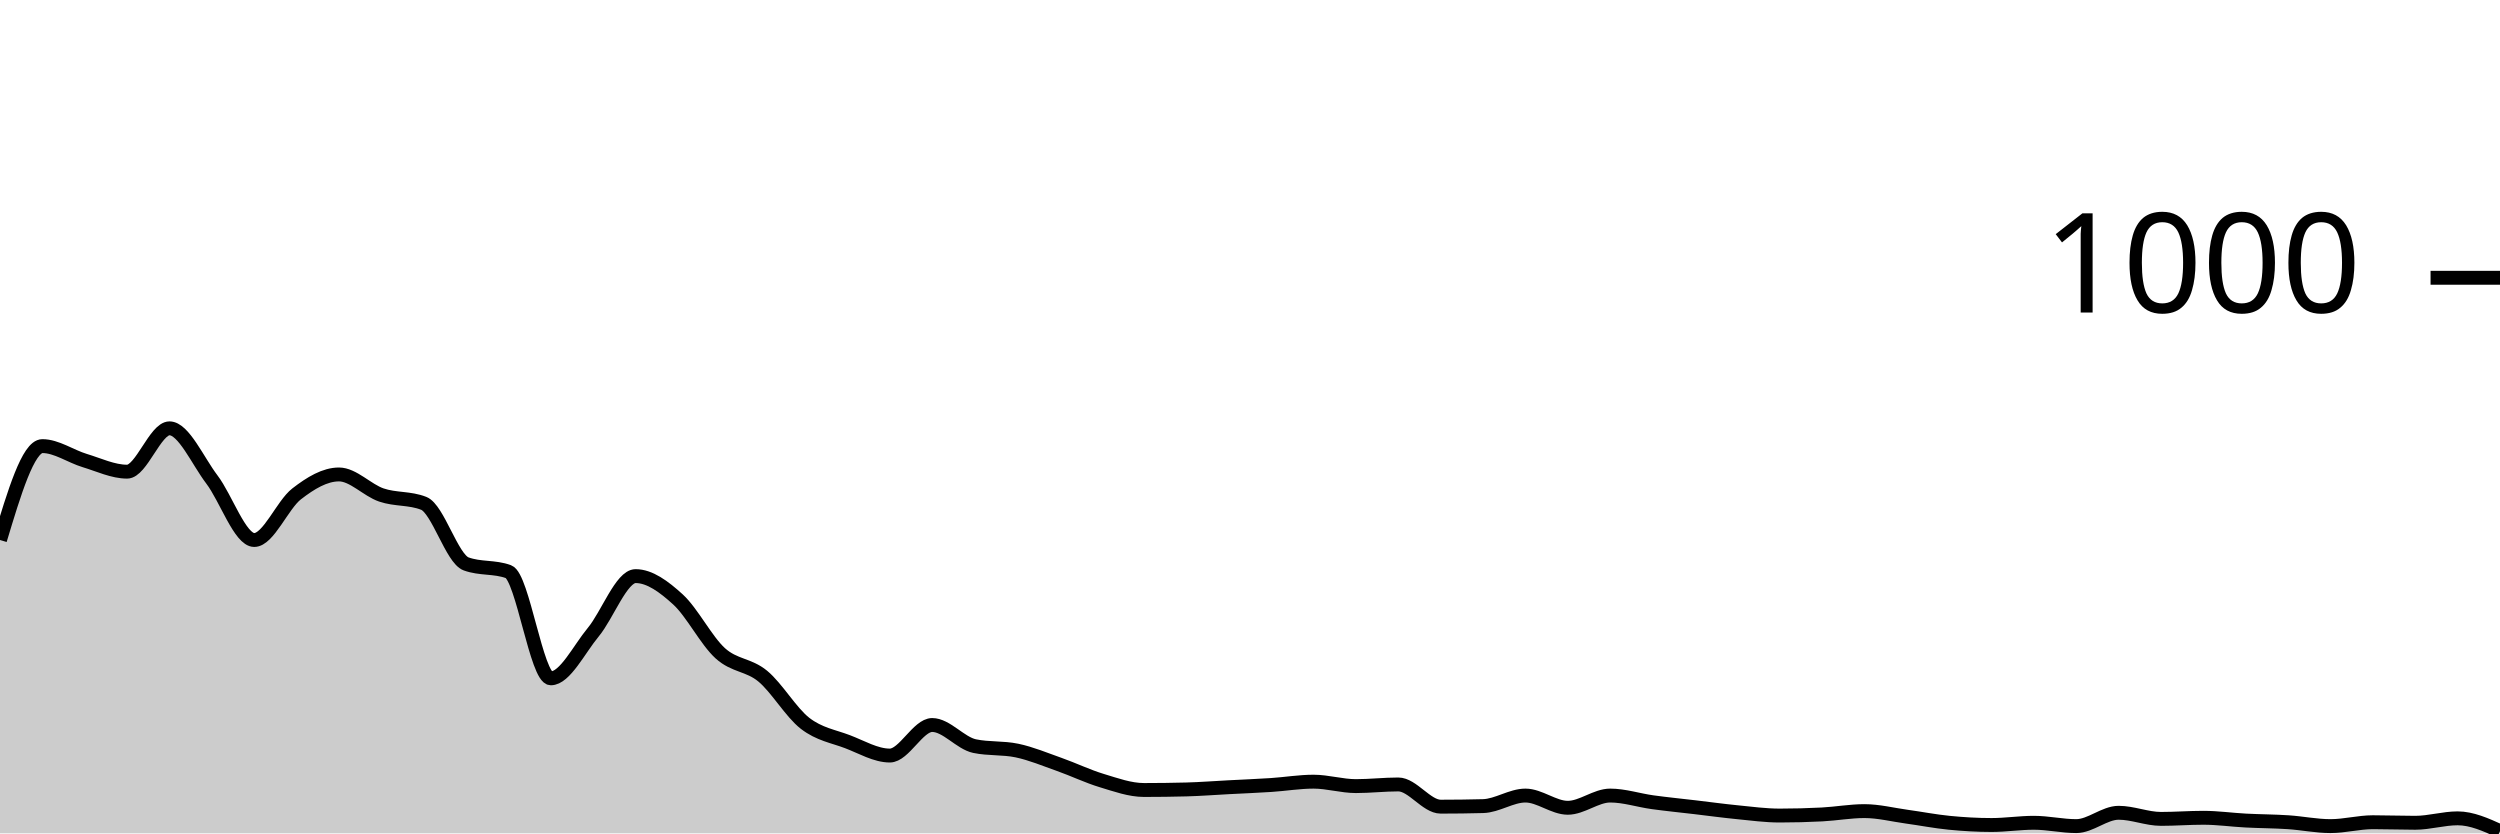
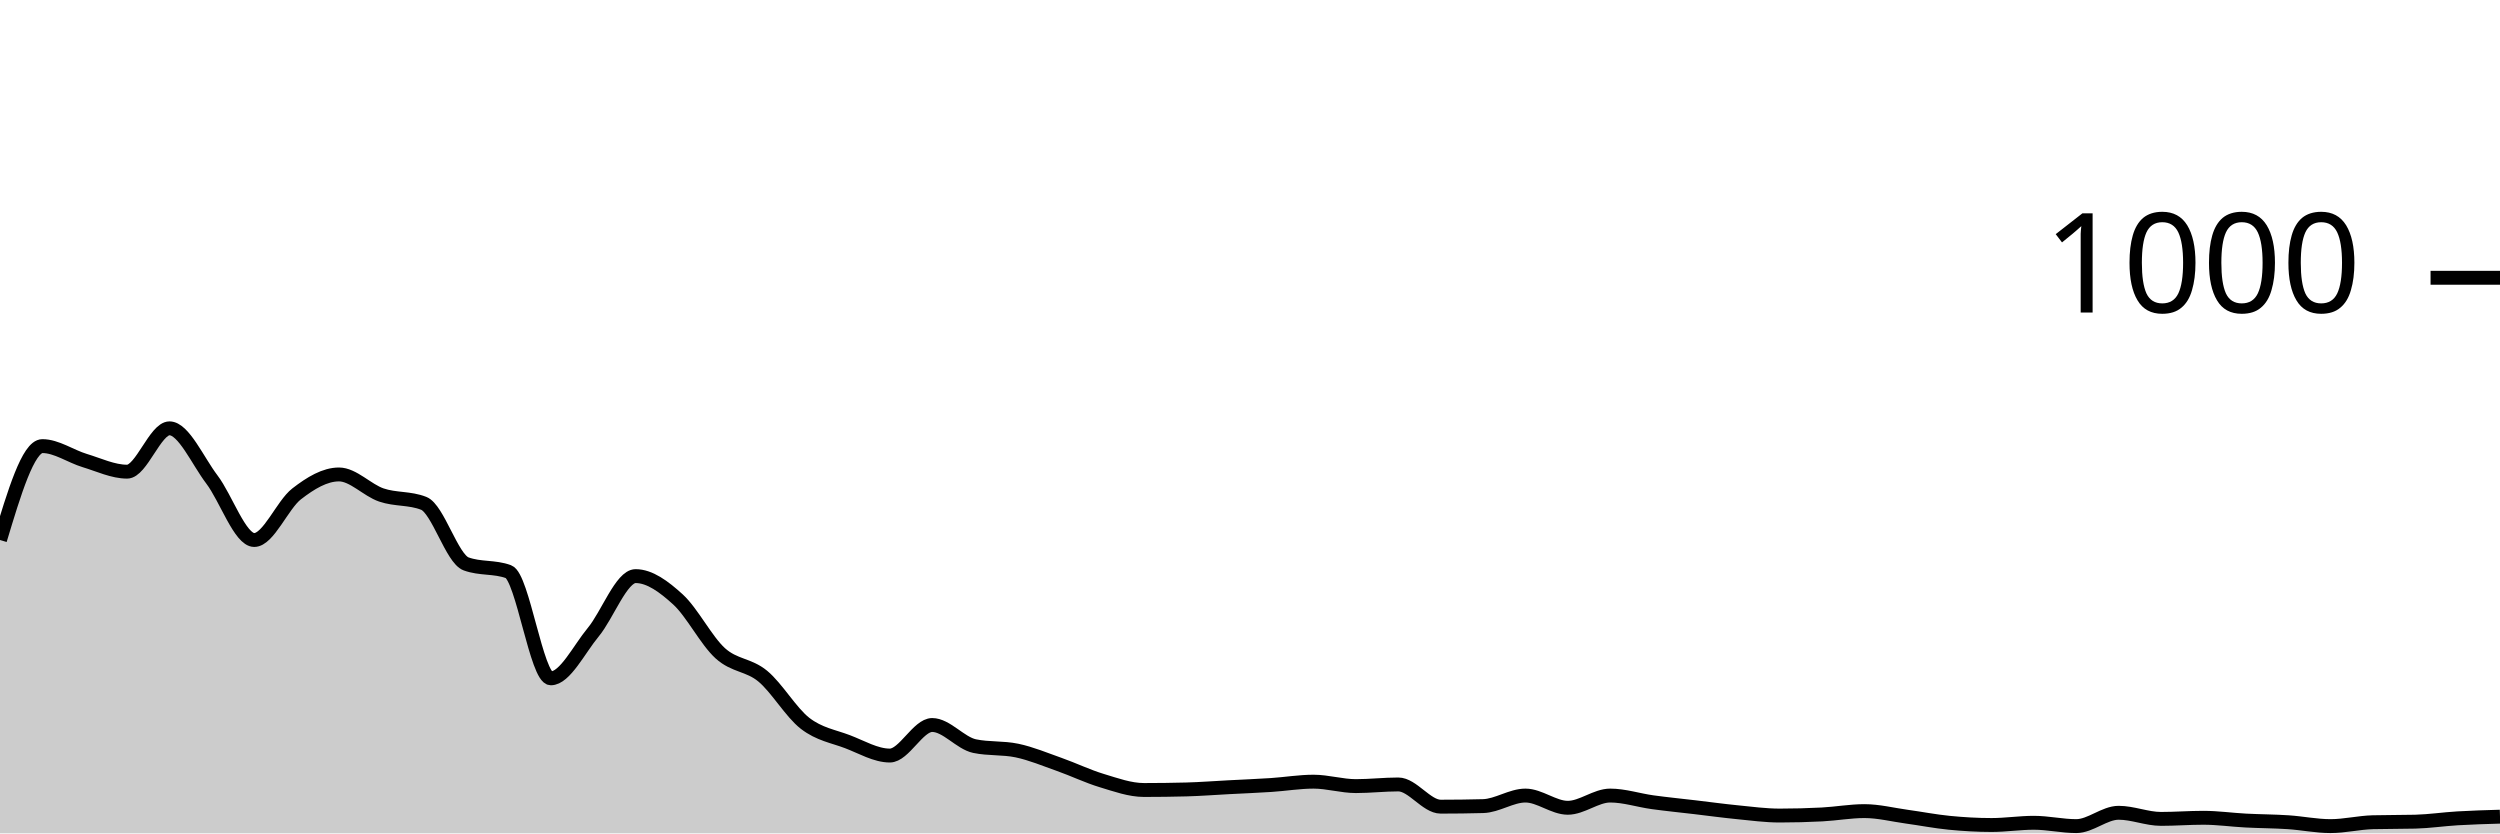
<svg xmlns="http://www.w3.org/2000/svg" viewBox="0 0 180 60">
  <g transform="translate(0,20)">
-     <path class="area" fill="rgba(0, 0, 0, 0.2)" d="M0,18.88C1.017,15.5,2.034,12.12,3.051,12.12C4.068,12.12,5.085,12.853,6.102,13.16C7.119,13.467,8.136,13.96,9.153,13.96C10.169,13.96,11.186,10.84,12.203,10.84C13.22,10.84,14.237,13.18,15.254,14.52C16.271,15.86,17.288,18.88,18.305,18.88C19.322,18.88,20.339,16.347,21.356,15.56C22.373,14.773,23.39,14.16,24.407,14.16C25.424,14.16,26.441,15.293,27.458,15.64C28.475,15.987,29.492,15.84,30.508,16.24C31.525,16.64,32.542,20.227,33.559,20.6C34.576,20.973,35.593,20.787,36.61,21.16C37.627,21.533,38.644,28.84,39.661,28.84C40.678,28.84,41.695,26.747,42.712,25.52C43.729,24.293,44.746,21.48,45.763,21.48C46.78,21.48,47.797,22.233,48.814,23.16C49.831,24.087,50.847,26.12,51.864,27.04C52.881,27.96,53.898,27.84,54.915,28.68C55.932,29.52,56.949,31.293,57.966,32.08C58.983,32.867,60,33.013,61.017,33.4C62.034,33.787,63.051,34.4,64.068,34.4C65.085,34.4,66.102,32.2,67.119,32.2C68.136,32.2,69.153,33.507,70.169,33.72C71.186,33.933,72.203,33.827,73.22,34.04C74.237,34.253,75.254,34.68,76.271,35.04C77.288,35.4,78.305,35.893,79.322,36.2C80.339,36.507,81.356,36.88,82.373,36.88C83.39,36.88,84.407,36.867,85.424,36.84C86.441,36.813,87.458,36.733,88.475,36.68C89.492,36.627,90.508,36.587,91.525,36.52C92.542,36.453,93.559,36.28,94.576,36.28C95.593,36.28,96.61,36.6,97.627,36.6C98.644,36.6,99.661,36.48,100.678,36.48C101.695,36.48,102.712,38.08,103.729,38.08C104.746,38.08,105.763,38.067,106.78,38.04C107.797,38.013,108.814,37.28,109.831,37.28C110.847,37.28,111.864,38.16,112.881,38.16C113.898,38.16,114.915,37.28,115.932,37.28C116.949,37.28,117.966,37.62,118.983,37.76C120,37.9,121.017,38,122.034,38.12C123.051,38.24,124.068,38.38,125.085,38.48C126.102,38.58,127.119,38.72,128.136,38.72C129.153,38.72,130.169,38.693,131.186,38.64C132.203,38.587,133.22,38.4,134.237,38.4C135.254,38.4,136.271,38.66,137.288,38.8C138.305,38.94,139.322,39.14,140.339,39.24C141.356,39.34,142.373,39.4,143.39,39.4C144.407,39.4,145.424,39.24,146.441,39.24C147.458,39.24,148.475,39.48,149.492,39.48C150.508,39.48,151.525,38.52,152.542,38.52C153.559,38.52,154.576,38.96,155.593,38.96C156.61,38.96,157.627,38.88,158.644,38.88C159.661,38.88,160.678,39.027,161.695,39.08C162.712,39.133,163.729,39.133,164.746,39.2C165.763,39.267,166.78,39.48,167.797,39.48C168.814,39.48,169.831,39.2,170.847,39.2C171.864,39.2,172.881,39.24,173.898,39.24C174.915,39.24,175.932,38.92,176.949,38.92C177.966,38.92,178.983,39.38,180,39.84L180,40C178.983,40,177.966,40,176.949,40C175.932,40,174.915,40,173.898,40C172.881,40,171.864,40,170.847,40C169.831,40,168.814,40,167.797,40C166.78,40,165.763,40,164.746,40C163.729,40,162.712,40,161.695,40C160.678,40,159.661,40,158.644,40C157.627,40,156.61,40,155.593,40C154.576,40,153.559,40,152.542,40C151.525,40,150.508,40,149.492,40C148.475,40,147.458,40,146.441,40C145.424,40,144.407,40,143.39,40C142.373,40,141.356,40,140.339,40C139.322,40,138.305,40,137.288,40C136.271,40,135.254,40,134.237,40C133.22,40,132.203,40,131.186,40C130.169,40,129.153,40,128.136,40C127.119,40,126.102,40,125.085,40C124.068,40,123.051,40,122.034,40C121.017,40,120,40,118.983,40C117.966,40,116.949,40,115.932,40C114.915,40,113.898,40,112.881,40C111.864,40,110.847,40,109.831,40C108.814,40,107.797,40,106.78,40C105.763,40,104.746,40,103.729,40C102.712,40,101.695,40,100.678,40C99.661,40,98.644,40,97.627,40C96.61,40,95.593,40,94.576,40C93.559,40,92.542,40,91.525,40C90.508,40,89.492,40,88.475,40C87.458,40,86.441,40,85.424,40C84.407,40,83.39,40,82.373,40C81.356,40,80.339,40,79.322,40C78.305,40,77.288,40,76.271,40C75.254,40,74.237,40,73.22,40C72.203,40,71.186,40,70.169,40C69.153,40,68.136,40,67.119,40C66.102,40,65.085,40,64.068,40C63.051,40,62.034,40,61.017,40C60,40,58.983,40,57.966,40C56.949,40,55.932,40,54.915,40C53.898,40,52.881,40,51.864,40C50.847,40,49.831,40,48.814,40C47.797,40,46.78,40,45.763,40C44.746,40,43.729,40,42.712,40C41.695,40,40.678,40,39.661,40C38.644,40,37.627,40,36.61,40C35.593,40,34.576,40,33.559,40C32.542,40,31.525,40,30.508,40C29.492,40,28.475,40,27.458,40C26.441,40,25.424,40,24.407,40C23.39,40,22.373,40,21.356,40C20.339,40,19.322,40,18.305,40C17.288,40,16.271,40,15.254,40C14.237,40,13.22,40,12.203,40C11.186,40,10.169,40,9.153,40C8.136,40,7.119,40,6.102,40C5.085,40,4.068,40,3.051,40C2.034,40,1.017,40,0,40Z" />
-     <path class="line" stroke="black" fill="none" d="M0,18.88C1.017,15.5,2.034,12.12,3.051,12.12C4.068,12.12,5.085,12.853,6.102,13.16C7.119,13.467,8.136,13.96,9.153,13.96C10.169,13.96,11.186,10.84,12.203,10.84C13.22,10.84,14.237,13.18,15.254,14.52C16.271,15.86,17.288,18.88,18.305,18.88C19.322,18.88,20.339,16.347,21.356,15.56C22.373,14.773,23.39,14.16,24.407,14.16C25.424,14.16,26.441,15.293,27.458,15.64C28.475,15.987,29.492,15.84,30.508,16.24C31.525,16.64,32.542,20.227,33.559,20.6C34.576,20.973,35.593,20.787,36.61,21.16C37.627,21.533,38.644,28.84,39.661,28.84C40.678,28.84,41.695,26.747,42.712,25.52C43.729,24.293,44.746,21.48,45.763,21.48C46.78,21.48,47.797,22.233,48.814,23.16C49.831,24.087,50.847,26.12,51.864,27.04C52.881,27.96,53.898,27.84,54.915,28.68C55.932,29.52,56.949,31.293,57.966,32.08C58.983,32.867,60,33.013,61.017,33.4C62.034,33.787,63.051,34.4,64.068,34.4C65.085,34.4,66.102,32.2,67.119,32.2C68.136,32.2,69.153,33.507,70.169,33.72C71.186,33.933,72.203,33.827,73.22,34.04C74.237,34.253,75.254,34.68,76.271,35.04C77.288,35.4,78.305,35.893,79.322,36.2C80.339,36.507,81.356,36.88,82.373,36.88C83.39,36.88,84.407,36.867,85.424,36.84C86.441,36.813,87.458,36.733,88.475,36.68C89.492,36.627,90.508,36.587,91.525,36.52C92.542,36.453,93.559,36.28,94.576,36.28C95.593,36.28,96.61,36.6,97.627,36.6C98.644,36.6,99.661,36.48,100.678,36.48C101.695,36.48,102.712,38.08,103.729,38.08C104.746,38.08,105.763,38.067,106.78,38.04C107.797,38.013,108.814,37.28,109.831,37.28C110.847,37.28,111.864,38.16,112.881,38.16C113.898,38.16,114.915,37.28,115.932,37.28C116.949,37.28,117.966,37.62,118.983,37.76C120,37.9,121.017,38,122.034,38.12C123.051,38.24,124.068,38.38,125.085,38.48C126.102,38.58,127.119,38.72,128.136,38.72C129.153,38.72,130.169,38.693,131.186,38.64C132.203,38.587,133.22,38.4,134.237,38.4C135.254,38.4,136.271,38.66,137.288,38.8C138.305,38.94,139.322,39.14,140.339,39.24C141.356,39.34,142.373,39.4,143.39,39.4C144.407,39.4,145.424,39.24,146.441,39.24C147.458,39.24,148.475,39.48,149.492,39.48C150.508,39.48,151.525,38.52,152.542,38.52C153.559,38.52,154.576,38.96,155.593,38.96C156.61,38.96,157.627,38.88,158.644,38.88C159.661,38.88,160.678,39.027,161.695,39.08C162.712,39.133,163.729,39.133,164.746,39.2C165.763,39.267,166.78,39.48,167.797,39.48C168.814,39.48,169.831,39.2,170.847,39.2C171.864,39.2,172.881,39.24,173.898,39.24C174.915,39.24,175.932,38.92,176.949,38.92C177.966,38.92,178.983,39.38,180,39.84" />
+     <path class="area" fill="rgba(0, 0, 0, 0.2)" d="M0,18.88C1.017,15.5,2.034,12.12,3.051,12.12C4.068,12.12,5.085,12.853,6.102,13.16C7.119,13.467,8.136,13.96,9.153,13.96C10.169,13.96,11.186,10.84,12.203,10.84C13.22,10.84,14.237,13.18,15.254,14.52C16.271,15.86,17.288,18.88,18.305,18.88C19.322,18.88,20.339,16.347,21.356,15.56C22.373,14.773,23.39,14.16,24.407,14.16C25.424,14.16,26.441,15.293,27.458,15.64C28.475,15.987,29.492,15.84,30.508,16.24C31.525,16.64,32.542,20.227,33.559,20.6C34.576,20.973,35.593,20.787,36.61,21.16C37.627,21.533,38.644,28.84,39.661,28.84C40.678,28.84,41.695,26.747,42.712,25.52C43.729,24.293,44.746,21.48,45.763,21.48C46.78,21.48,47.797,22.233,48.814,23.16C49.831,24.087,50.847,26.12,51.864,27.04C52.881,27.96,53.898,27.84,54.915,28.68C55.932,29.52,56.949,31.293,57.966,32.08C58.983,32.867,60,33.013,61.017,33.4C62.034,33.787,63.051,34.4,64.068,34.4C65.085,34.4,66.102,32.2,67.119,32.2C68.136,32.2,69.153,33.507,70.169,33.72C71.186,33.933,72.203,33.827,73.22,34.04C74.237,34.253,75.254,34.68,76.271,35.04C77.288,35.4,78.305,35.893,79.322,36.2C80.339,36.507,81.356,36.88,82.373,36.88C83.39,36.88,84.407,36.867,85.424,36.84C86.441,36.813,87.458,36.733,88.475,36.68C89.492,36.627,90.508,36.587,91.525,36.52C92.542,36.453,93.559,36.28,94.576,36.28C95.593,36.28,96.61,36.6,97.627,36.6C98.644,36.6,99.661,36.48,100.678,36.48C101.695,36.48,102.712,38.08,103.729,38.08C104.746,38.08,105.763,38.067,106.78,38.04C107.797,38.013,108.814,37.28,109.831,37.28C110.847,37.28,111.864,38.16,112.881,38.16C113.898,38.16,114.915,37.28,115.932,37.28C116.949,37.28,117.966,37.62,118.983,37.76C120,37.9,121.017,38,122.034,38.12C123.051,38.24,124.068,38.38,125.085,38.48C126.102,38.58,127.119,38.72,128.136,38.72C129.153,38.72,130.169,38.693,131.186,38.64C132.203,38.587,133.22,38.4,134.237,38.4C135.254,38.4,136.271,38.66,137.288,38.8C138.305,38.94,139.322,39.14,140.339,39.24C141.356,39.34,142.373,39.4,143.39,39.4C144.407,39.4,145.424,39.24,146.441,39.24C147.458,39.24,148.475,39.48,149.492,39.48C150.508,39.48,151.525,38.52,152.542,38.52C153.559,38.52,154.576,38.96,155.593,38.96C156.61,38.96,157.627,38.88,158.644,38.88C159.661,38.88,160.678,39.027,161.695,39.08C162.712,39.133,163.729,39.133,164.746,39.2C165.763,39.267,166.78,39.48,167.797,39.48C168.814,39.48,169.831,39.227,170.847,39.2C171.864,39.173,172.881,39.187,173.898,39.16C174.915,39.133,175.932,38.98,176.949,38.92C177.966,38.86,178.983,38.83,180,38.8L180,40C178.983,40,177.966,40,176.949,40C175.932,40,174.915,40,173.898,40C172.881,40,171.864,40,170.847,40C169.831,40,168.814,40,167.797,40C166.78,40,165.763,40,164.746,40C163.729,40,162.712,40,161.695,40C160.678,40,159.661,40,158.644,40C157.627,40,156.61,40,155.593,40C154.576,40,153.559,40,152.542,40C151.525,40,150.508,40,149.492,40C148.475,40,147.458,40,146.441,40C145.424,40,144.407,40,143.39,40C142.373,40,141.356,40,140.339,40C139.322,40,138.305,40,137.288,40C136.271,40,135.254,40,134.237,40C133.22,40,132.203,40,131.186,40C130.169,40,129.153,40,128.136,40C127.119,40,126.102,40,125.085,40C124.068,40,123.051,40,122.034,40C121.017,40,120,40,118.983,40C117.966,40,116.949,40,115.932,40C114.915,40,113.898,40,112.881,40C111.864,40,110.847,40,109.831,40C108.814,40,107.797,40,106.78,40C105.763,40,104.746,40,103.729,40C102.712,40,101.695,40,100.678,40C99.661,40,98.644,40,97.627,40C96.61,40,95.593,40,94.576,40C93.559,40,92.542,40,91.525,40C90.508,40,89.492,40,88.475,40C87.458,40,86.441,40,85.424,40C84.407,40,83.39,40,82.373,40C81.356,40,80.339,40,79.322,40C78.305,40,77.288,40,76.271,40C75.254,40,74.237,40,73.22,40C72.203,40,71.186,40,70.169,40C69.153,40,68.136,40,67.119,40C66.102,40,65.085,40,64.068,40C63.051,40,62.034,40,61.017,40C60,40,58.983,40,57.966,40C56.949,40,55.932,40,54.915,40C53.898,40,52.881,40,51.864,40C50.847,40,49.831,40,48.814,40C47.797,40,46.78,40,45.763,40C44.746,40,43.729,40,42.712,40C41.695,40,40.678,40,39.661,40C38.644,40,37.627,40,36.61,40C35.593,40,34.576,40,33.559,40C32.542,40,31.525,40,30.508,40C29.492,40,28.475,40,27.458,40C26.441,40,25.424,40,24.407,40C23.39,40,22.373,40,21.356,40C20.339,40,19.322,40,18.305,40C17.288,40,16.271,40,15.254,40C14.237,40,13.22,40,12.203,40C11.186,40,10.169,40,9.153,40C8.136,40,7.119,40,6.102,40C5.085,40,4.068,40,3.051,40C2.034,40,1.017,40,0,40Z" />
+     <path class="line" stroke="black" fill="none" d="M0,18.88C1.017,15.5,2.034,12.12,3.051,12.12C4.068,12.12,5.085,12.853,6.102,13.16C7.119,13.467,8.136,13.96,9.153,13.96C10.169,13.96,11.186,10.84,12.203,10.84C13.22,10.84,14.237,13.18,15.254,14.52C16.271,15.86,17.288,18.88,18.305,18.88C19.322,18.88,20.339,16.347,21.356,15.56C22.373,14.773,23.39,14.16,24.407,14.16C25.424,14.16,26.441,15.293,27.458,15.64C28.475,15.987,29.492,15.84,30.508,16.24C31.525,16.64,32.542,20.227,33.559,20.6C34.576,20.973,35.593,20.787,36.61,21.16C37.627,21.533,38.644,28.84,39.661,28.84C40.678,28.84,41.695,26.747,42.712,25.52C43.729,24.293,44.746,21.48,45.763,21.48C46.78,21.48,47.797,22.233,48.814,23.16C49.831,24.087,50.847,26.12,51.864,27.04C52.881,27.96,53.898,27.84,54.915,28.68C55.932,29.52,56.949,31.293,57.966,32.08C58.983,32.867,60,33.013,61.017,33.4C62.034,33.787,63.051,34.4,64.068,34.4C65.085,34.4,66.102,32.2,67.119,32.2C68.136,32.2,69.153,33.507,70.169,33.72C71.186,33.933,72.203,33.827,73.22,34.04C74.237,34.253,75.254,34.68,76.271,35.04C77.288,35.4,78.305,35.893,79.322,36.2C80.339,36.507,81.356,36.88,82.373,36.88C83.39,36.88,84.407,36.867,85.424,36.84C86.441,36.813,87.458,36.733,88.475,36.68C89.492,36.627,90.508,36.587,91.525,36.52C92.542,36.453,93.559,36.28,94.576,36.28C95.593,36.28,96.61,36.6,97.627,36.6C98.644,36.6,99.661,36.48,100.678,36.48C101.695,36.48,102.712,38.08,103.729,38.08C104.746,38.08,105.763,38.067,106.78,38.04C107.797,38.013,108.814,37.28,109.831,37.28C110.847,37.28,111.864,38.16,112.881,38.16C113.898,38.16,114.915,37.28,115.932,37.28C116.949,37.28,117.966,37.62,118.983,37.76C120,37.9,121.017,38,122.034,38.12C123.051,38.24,124.068,38.38,125.085,38.48C126.102,38.58,127.119,38.72,128.136,38.72C129.153,38.72,130.169,38.693,131.186,38.64C132.203,38.587,133.22,38.4,134.237,38.4C135.254,38.4,136.271,38.66,137.288,38.8C138.305,38.94,139.322,39.14,140.339,39.24C141.356,39.34,142.373,39.4,143.39,39.4C144.407,39.4,145.424,39.24,146.441,39.24C147.458,39.24,148.475,39.48,149.492,39.48C150.508,39.48,151.525,38.52,152.542,38.52C153.559,38.52,154.576,38.96,155.593,38.96C156.61,38.96,157.627,38.88,158.644,38.88C159.661,38.88,160.678,39.027,161.695,39.08C162.712,39.133,163.729,39.133,164.746,39.2C165.763,39.267,166.78,39.48,167.797,39.48C168.814,39.48,169.831,39.227,170.847,39.2C171.864,39.173,172.881,39.187,173.898,39.16C174.915,39.133,175.932,38.98,176.949,38.92C177.966,38.86,178.983,38.83,180,38.8" />
    <path class="axis-ceiling" stroke-width="1" stroke="black" fill="none" d="M175,0L180,0" />
    <text class="axis-ceiling-label" font-family="sans-serif" text-anchor="end" font-size="10px" x="170" y="2.5">1000</text>
  </g>
</svg>
